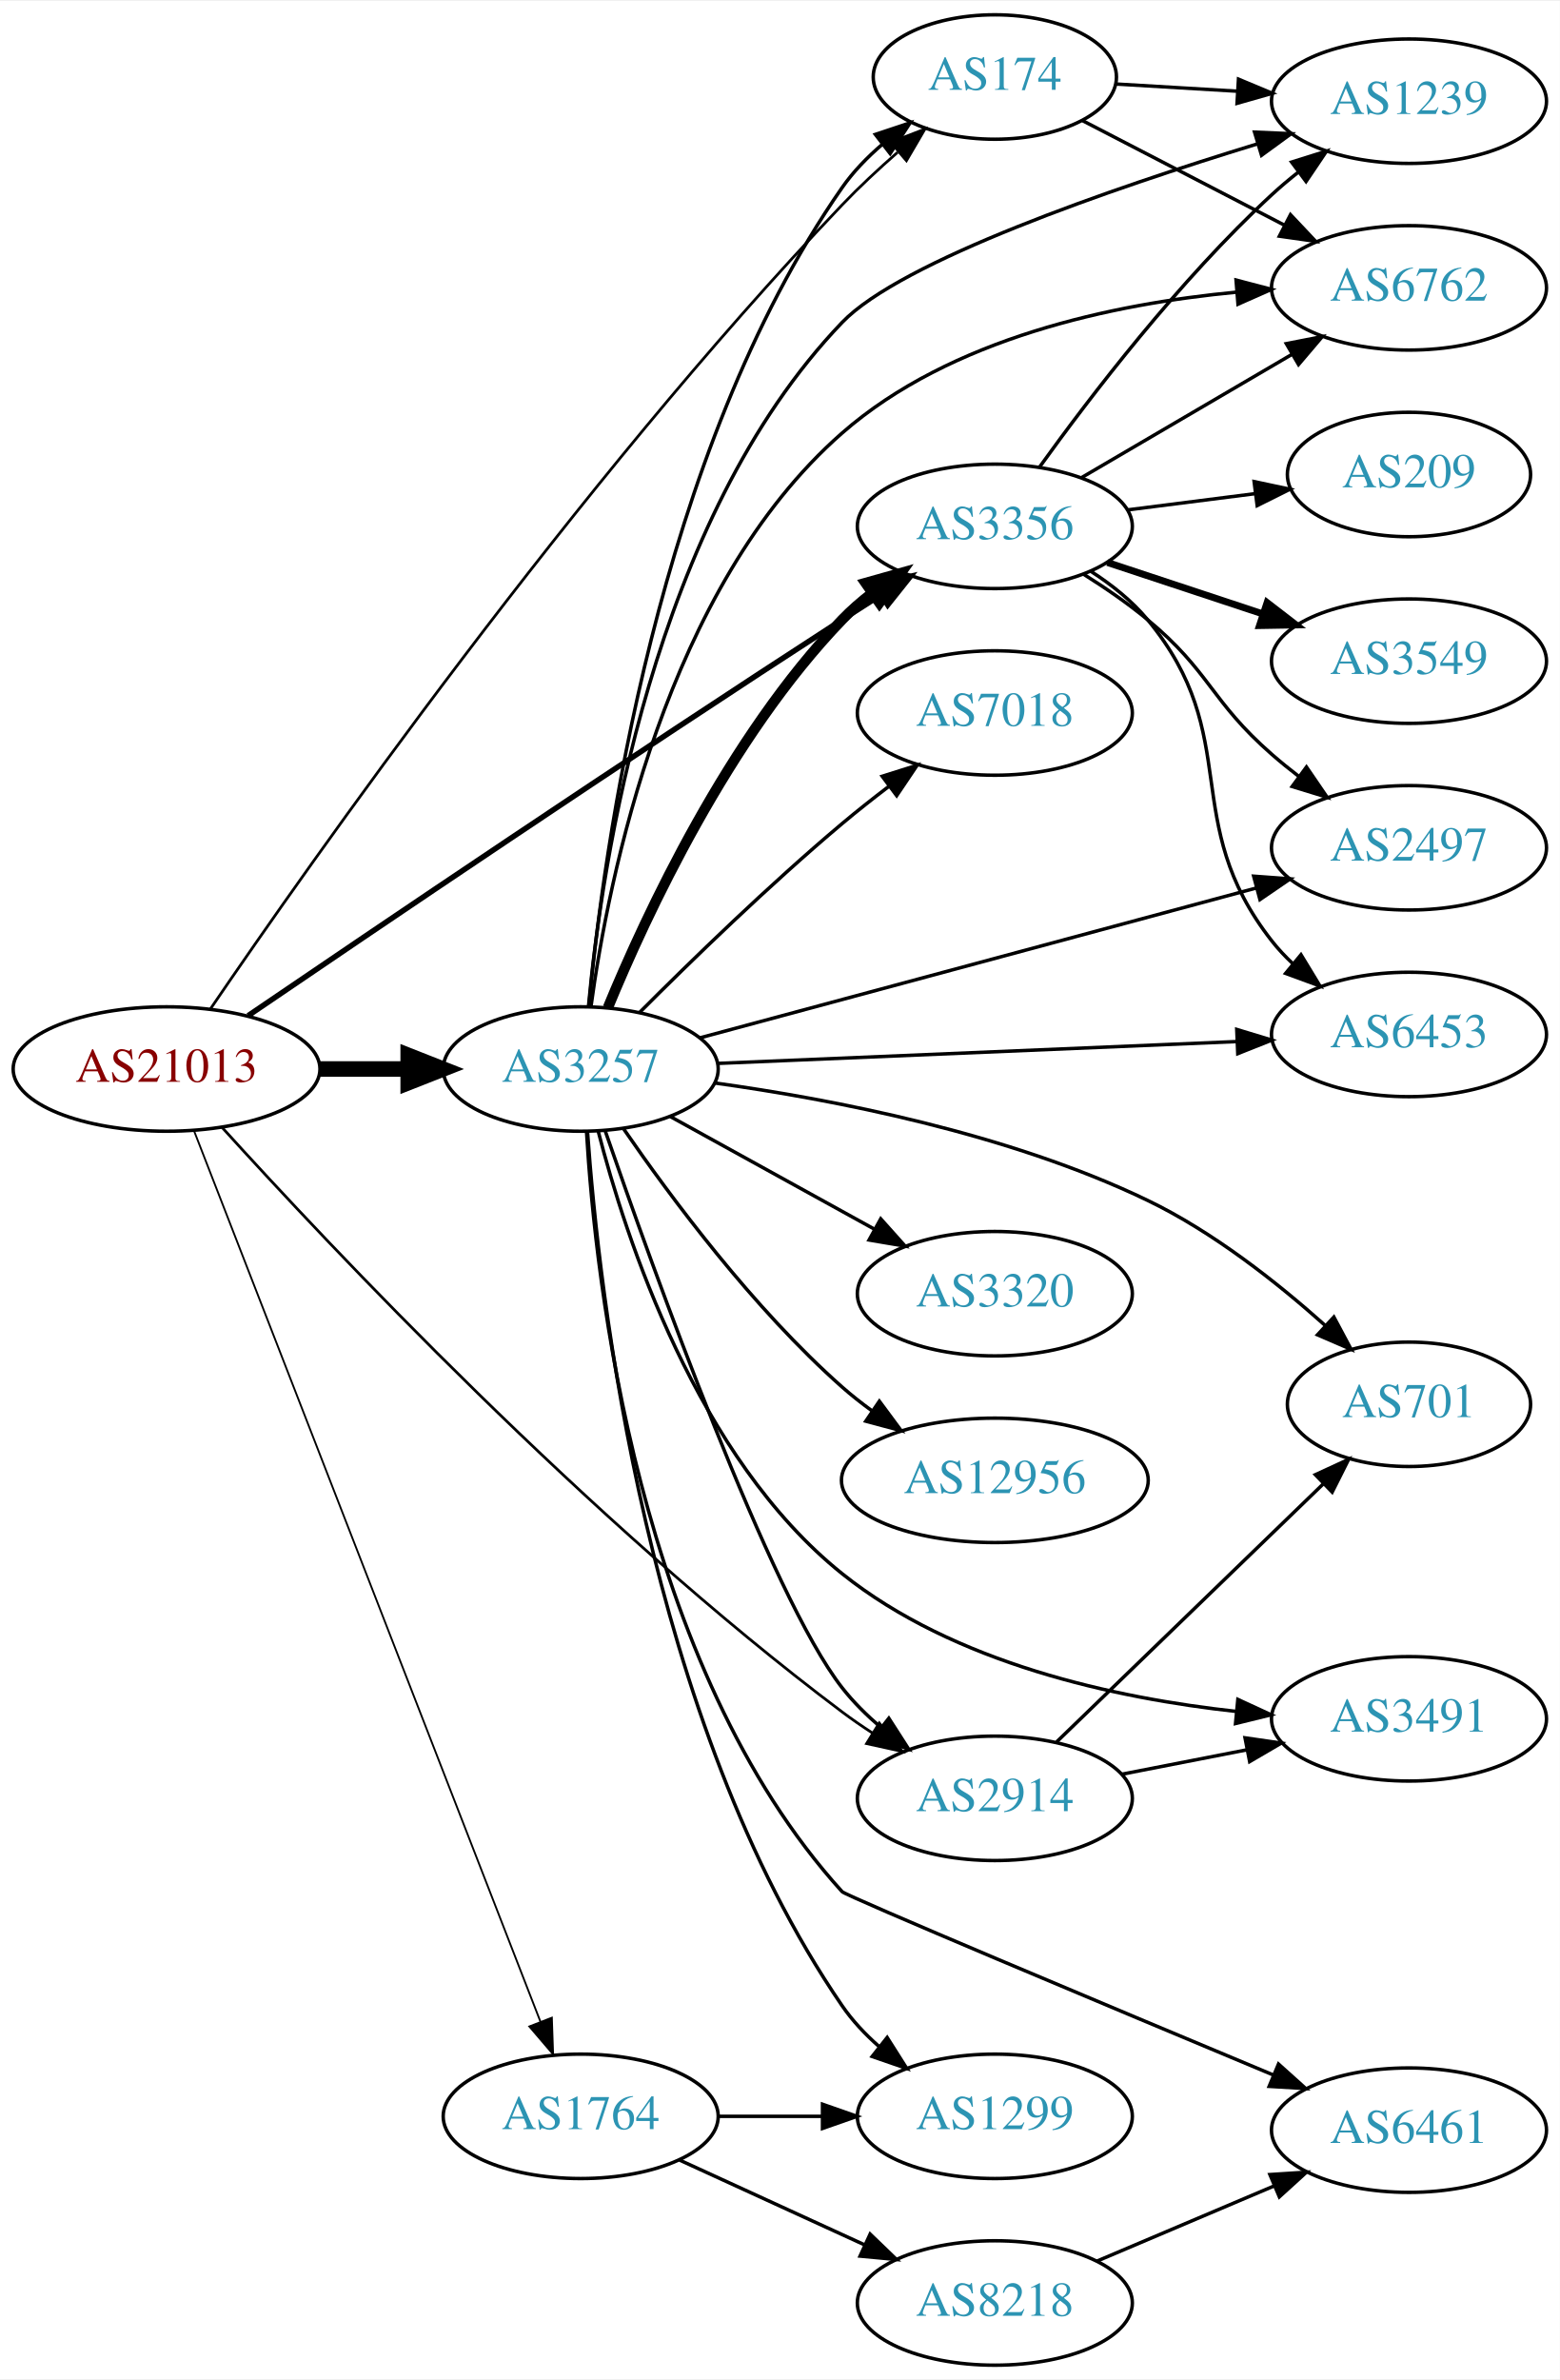
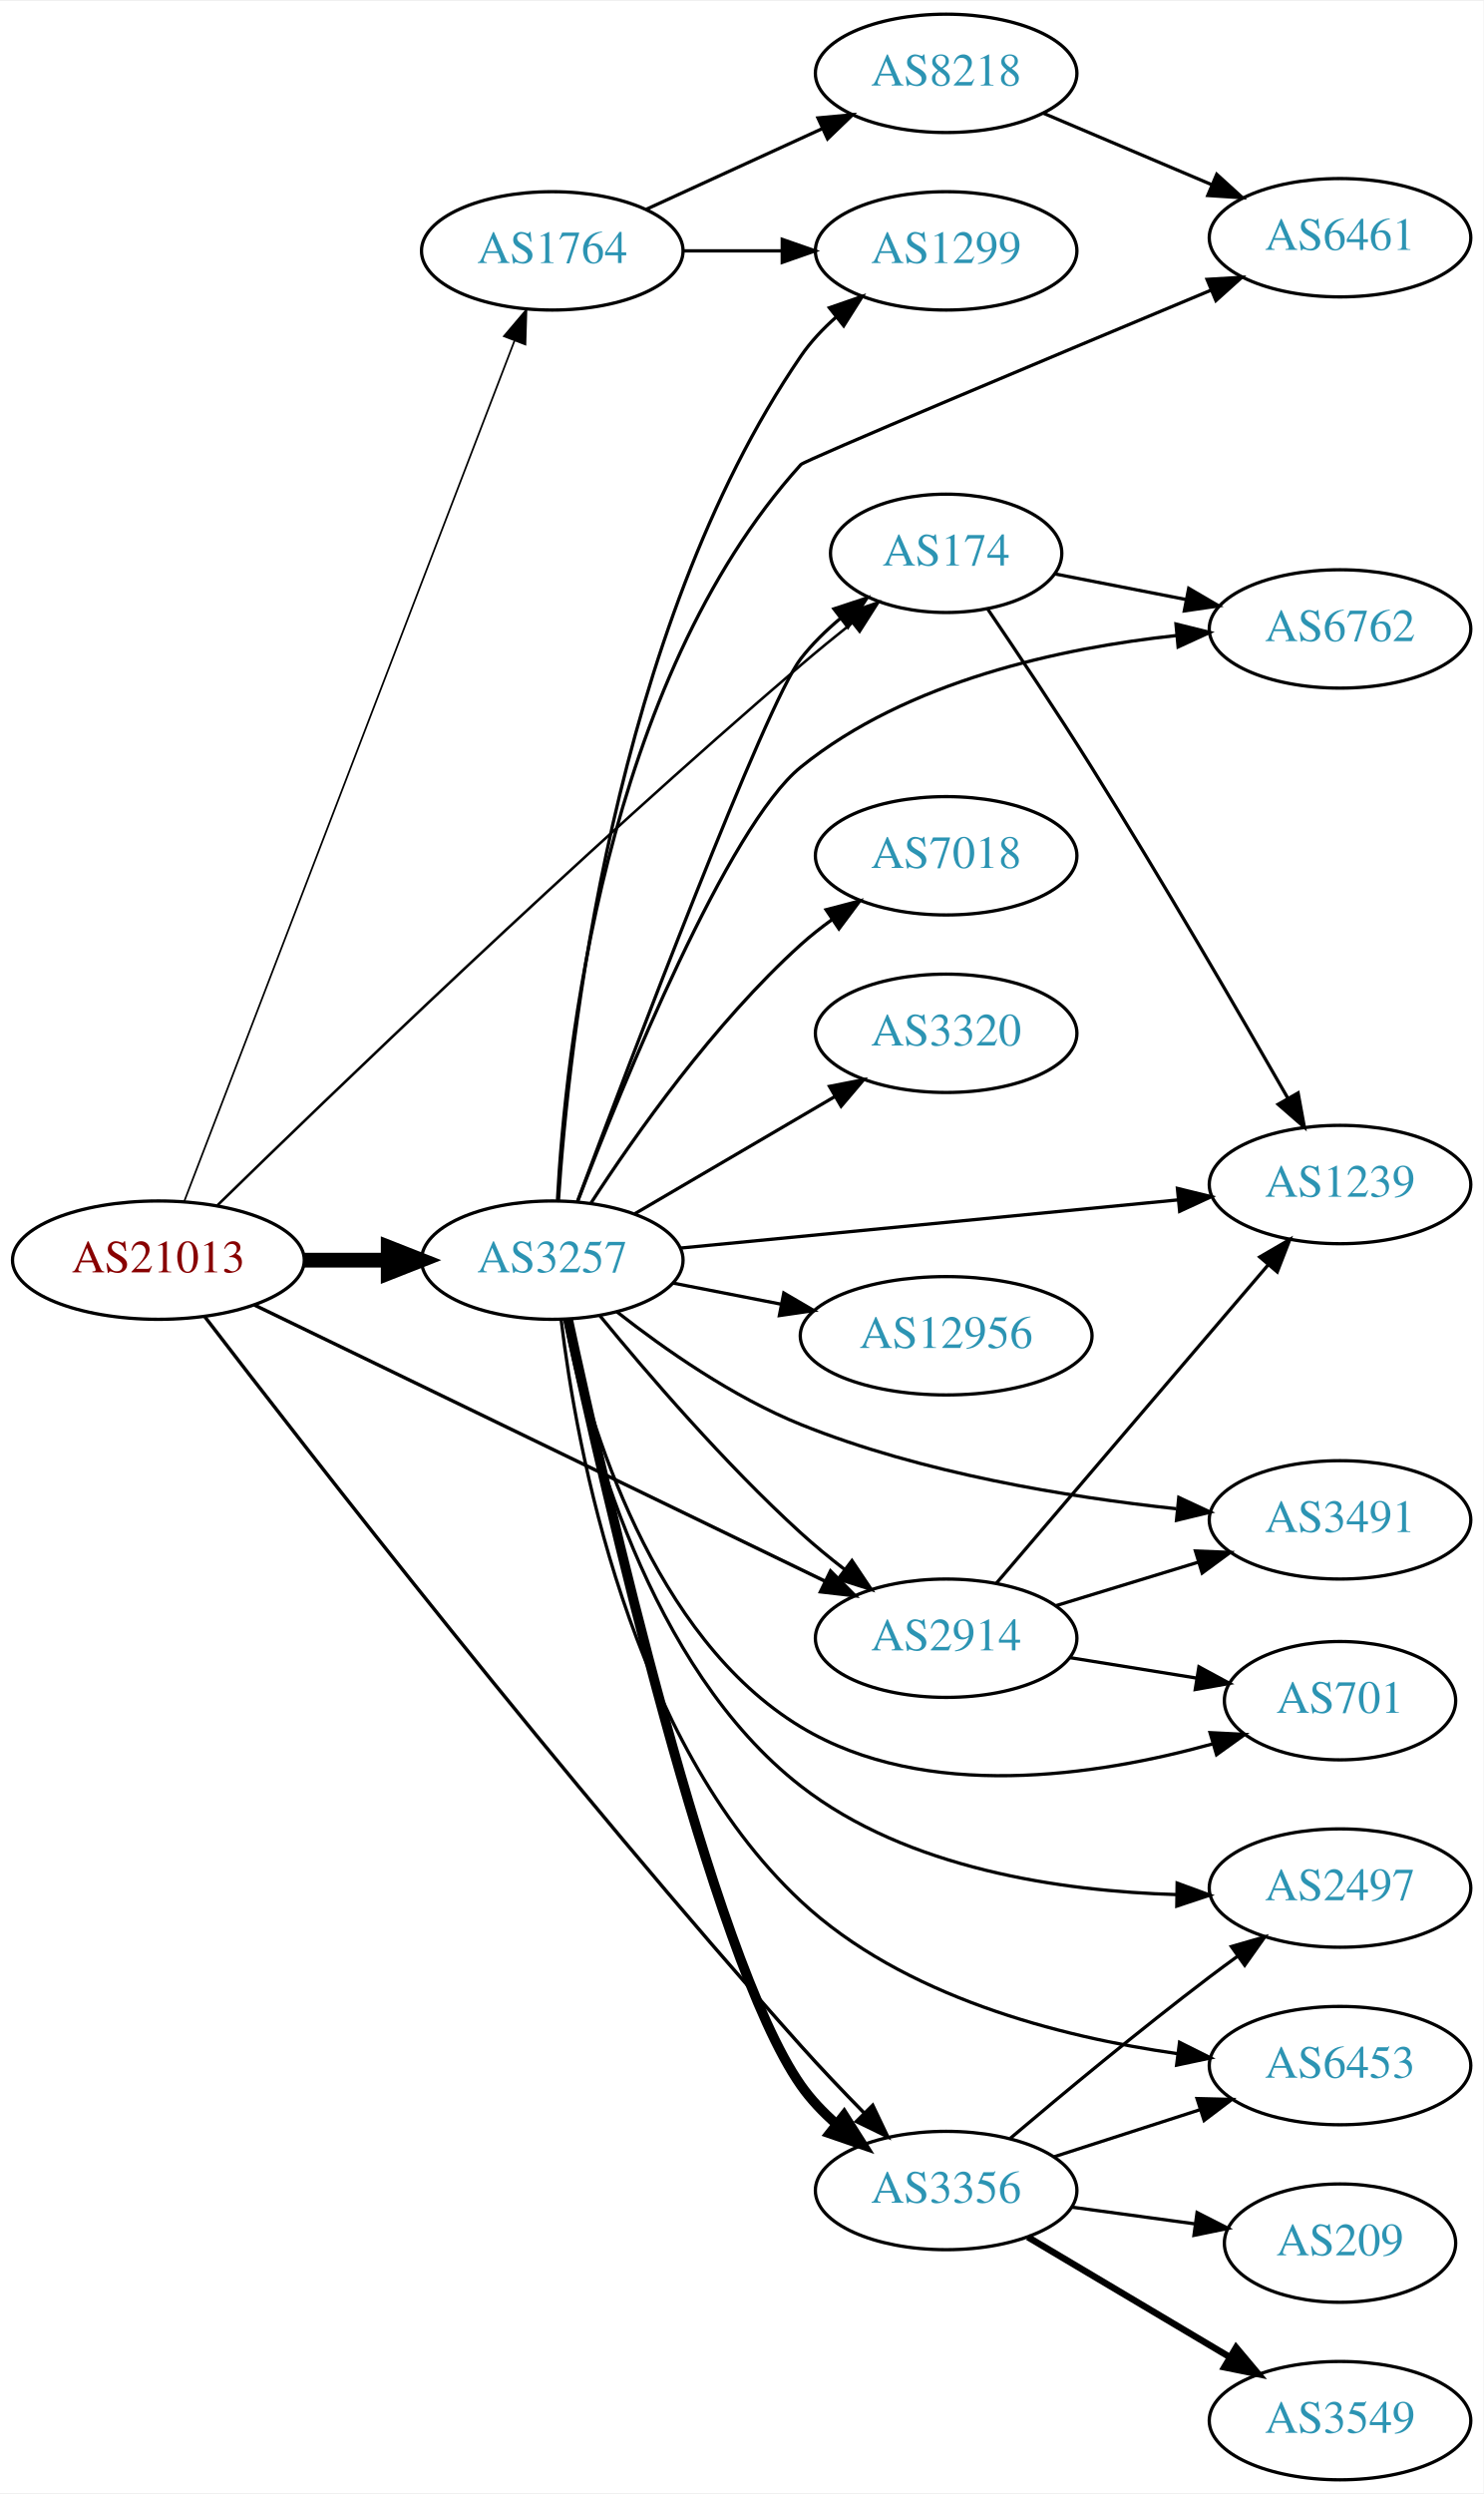
- <svg xmlns="http://www.w3.org/2000/svg" xmlns:xlink="http://www.w3.org/1999/xlink" width="451pt" height="688pt" viewBox="0.00 0.00 451.37 688.00">
-   <g id="graph0" class="graph" transform="scale(1 1) rotate(0) translate(4 684)">
-     <polygon fill="white" stroke="none" points="-4,4 -4,-684 447.37,-684 447.37,4 -4,4" />
+ <svg xmlns="http://www.w3.org/2000/svg" xmlns:xlink="http://www.w3.org/1999/xlink" width="451pt" height="758pt" viewBox="0.00 0.00 451.37 758.00">
+   <g id="graph0" class="graph" transform="scale(1 1) rotate(0) translate(4 754)">
+     <polygon fill="white" stroke="none" points="-4,4 -4,-754 447.37,-754 447.37,4 -4,4" />
    <g id="node1" class="node">
      <g id="a_node1">
        <a xlink:href="/asn/21013" xlink:title="AS21013 ~ Wels, AT [AT]">
-           <ellipse fill="#ffffff" stroke="black" cx="44.196" cy="-375" rx="44.393" ry="18" />
-           <text text-anchor="middle" x="44.196" y="-371.3" font-family="Times,serif" font-size="14.00" fill="#880000">AS21013</text>
+           <ellipse fill="#ffffff" stroke="black" cx="44.196" cy="-371" rx="44.393" ry="18" />
+           <text text-anchor="middle" x="44.196" y="-367.3" font-family="Times,serif" font-size="14.00" fill="#880000">AS21013</text>
        </a>
      </g>
    </g>
    <g id="node2" class="node">
      <g id="a_node2">
        <a xlink:href="/asn/174" xlink:title="AS174 ~ Cogent Communications [US]">
-           <ellipse fill="#ffffff" stroke="black" cx="283.881" cy="-662" rx="35.194" ry="18" />
-           <text text-anchor="middle" x="283.881" y="-658.3" font-family="Times,serif" font-size="14.00" fill="#2c94b3">AS174</text>
+           <ellipse fill="#ffffff" stroke="black" cx="283.881" cy="-586" rx="35.194" ry="18" />
+           <text text-anchor="middle" x="283.881" y="-582.3" font-family="Times,serif" font-size="14.00" fill="#2c94b3">AS174</text>
        </a>
      </g>
    </g>
    <g id="edge1" class="edge">
-       <path fill="none" stroke="black" stroke-width="0.794" d="M56.845,-392.323C85.486,-434.355 162.633,-544.228 239.685,-625 244.631,-630.184 250.243,-635.403 255.747,-640.219" />
-       <polygon fill="black" stroke="black" stroke-width="0.794" points="253.759,-643.122 263.643,-646.936 258.295,-637.791 253.759,-643.122" />
+       <path fill="none" stroke="black" stroke-width="0.794" d="M62.191,-387.717C95.467,-420.244 171.892,-493.947 239.685,-552 244.633,-556.237 250.012,-560.631 255.242,-564.798" />
+       <polygon fill="black" stroke="black" stroke-width="0.794" points="253.23,-567.668 263.253,-571.103 257.56,-562.168 253.23,-567.668" />
    </g>
    <g id="node3" class="node">
      <g id="a_node3">
        <a xlink:href="/asn/1764" xlink:title="AS1764 ~ NEXTLAYER-AS [AT]">
-           <ellipse fill="#ffffff" stroke="black" cx="164.039" cy="-72" rx="39.794" ry="18" />
-           <text text-anchor="middle" x="164.039" y="-68.3" font-family="Times,serif" font-size="14.00" fill="#2c94b3">AS1764</text>
+           <ellipse fill="#ffffff" stroke="black" cx="164.039" cy="-678" rx="39.794" ry="18" />
+           <text text-anchor="middle" x="164.039" y="-674.3" font-family="Times,serif" font-size="14.00" fill="#2c94b3">AS1764</text>
        </a>
      </g>
    </g>
    <g id="edge2" class="edge">
-       <path fill="none" stroke="black" stroke-width="0.529" d="M52.215,-356.953C72.069,-305.904 128.723,-160.232 152.418,-99.308" />
-       <polygon fill="black" stroke="black" stroke-width="0.529" points="155.694,-100.541 156.057,-89.952 149.17,-98.003 155.694,-100.541" />
+       <path fill="none" stroke="black" stroke-width="0.529" d="M52.041,-388.833C71.771,-440.231 128.851,-588.935 152.541,-650.651" />
+       <polygon fill="black" stroke="black" stroke-width="0.529" points="149.323,-652.037 156.175,-660.118 155.859,-649.528 149.323,-652.037" />
    </g>
    <g id="node4" class="node">
      <g id="a_node4">
        <a xlink:href="/asn/2914" xlink:title="AS2914 ~ NTT America, Inc. [US]">
-           <ellipse fill="#ffffff" stroke="black" cx="283.881" cy="-164" rx="39.794" ry="18" />
-           <text text-anchor="middle" x="283.881" y="-160.3" font-family="Times,serif" font-size="14.00" fill="#2c94b3">AS2914</text>
+           <ellipse fill="#ffffff" stroke="black" cx="283.881" cy="-256" rx="39.794" ry="18" />
+           <text text-anchor="middle" x="283.881" y="-252.3" font-family="Times,serif" font-size="14.00" fill="#2c94b3">AS2914</text>
        </a>
      </g>
    </g>
    <g id="edge3" class="edge">
-       <path fill="none" stroke="black" stroke-width="0.794" d="M60.17,-358.196C91.349,-323.798 166.447,-243.971 239.685,-189 242.472,-186.908 245.45,-184.856 248.489,-182.884" />
-       <polygon fill="black" stroke="black" stroke-width="0.794" points="250.436,-185.795 257.111,-177.567 246.763,-179.837 250.436,-185.795" />
+       <path fill="none" stroke="black" stroke-width="1.059" d="M73.395,-357.356C116.651,-336.428 199.353,-296.414 246.881,-273.418" />
+       <polygon fill="black" stroke="black" stroke-width="1.059" points="248.701,-276.426 256.178,-268.92 245.652,-270.125 248.701,-276.426" />
    </g>
    <g id="node5" class="node">
      <g id="a_node5">
        <a xlink:href="/asn/3257" xlink:title="AS3257 ~ GTT [DE]">
-           <ellipse fill="#ffffff" stroke="black" cx="164.039" cy="-375" rx="39.794" ry="18" />
-           <text text-anchor="middle" x="164.039" y="-371.3" font-family="Times,serif" font-size="14.00" fill="#2c94b3">AS3257</text>
+           <ellipse fill="#ffffff" stroke="black" cx="164.039" cy="-371" rx="39.794" ry="18" />
+           <text text-anchor="middle" x="164.039" y="-367.3" font-family="Times,serif" font-size="14.00" fill="#2c94b3">AS3257</text>
        </a>
      </g>
    </g>
    <g id="edge4" class="edge">
-       <path fill="none" stroke="black" stroke-width="4.5" d="M88.407,-375C96.72,-375 105.482,-375 113.965,-375" />
-       <polygon fill="black" stroke="black" stroke-width="4.5" points="114.123,-378.938 124.123,-375 114.123,-371.063 114.123,-378.938" />
+       <path fill="none" stroke="black" stroke-width="4.5" d="M88.407,-371C96.72,-371 105.482,-371 113.965,-371" />
+       <polygon fill="black" stroke="black" stroke-width="4.5" points="114.123,-374.938 124.123,-371 114.123,-367.063 114.123,-374.938" />
    </g>
    <g id="node6" class="node">
      <g id="a_node6">
        <a xlink:href="/asn/3356" xlink:title="AS3356 ~ Level 3 Parent, LLC [US]">
-           <ellipse fill="#ffffff" stroke="black" cx="283.881" cy="-532" rx="39.794" ry="18" />
-           <text text-anchor="middle" x="283.881" y="-528.3" font-family="Times,serif" font-size="14.00" fill="#2c94b3">AS3356</text>
+           <ellipse fill="#ffffff" stroke="black" cx="283.881" cy="-88" rx="39.794" ry="18" />
+           <text text-anchor="middle" x="283.881" y="-84.3" font-family="Times,serif" font-size="14.00" fill="#2c94b3">AS3356</text>
        </a>
      </g>
    </g>
    <g id="edge5" class="edge">
-       <path fill="none" stroke="black" stroke-width="1.588" d="M67.803,-390.437C103.912,-415.019 176.929,-464.427 239.685,-505 243.278,-507.323 247.055,-509.732 250.819,-512.112" />
-       <polygon fill="black" stroke="black" stroke-width="1.588" points="249.155,-515.199 259.484,-517.557 252.879,-509.273 249.155,-515.199" />
+       <path fill="none" stroke="black" stroke-width="1.059" d="M58.345,-353.744C88.99,-313.777 168.009,-212.152 239.685,-132 245.737,-125.232 252.52,-118.119 258.886,-111.633" />
+       <polygon fill="black" stroke="black" stroke-width="1.059" points="261.539,-113.928 266.098,-104.364 256.57,-108.998 261.539,-113.928" />
    </g>
    <g id="node7" class="node">
      <g id="a_node7">
        <a xlink:href="/asn/1239" xlink:title="AS1239 ~ Sprint [US]">
-           <ellipse fill="#ffffff" stroke="black" cx="403.724" cy="-655" rx="39.794" ry="18" />
-           <text text-anchor="middle" x="403.724" y="-651.3" font-family="Times,serif" font-size="14.00" fill="#2c94b3">AS1239</text>
+           <ellipse fill="#ffffff" stroke="black" cx="403.724" cy="-394" rx="39.794" ry="18" />
+           <text text-anchor="middle" x="403.724" y="-390.3" font-family="Times,serif" font-size="14.00" fill="#2c94b3">AS1239</text>
        </a>
      </g>
    </g>
    <g id="edge6" class="edge">
-       <path fill="none" stroke="black" d="M318.966,-659.975C329.902,-659.326 342.234,-658.593 354.006,-657.894" />
-       <polygon fill="black" stroke="black" points="354.383,-661.378 364.158,-657.291 353.968,-654.39 354.383,-661.378" />
+       <path fill="none" stroke="black" d="M296.509,-569.061C305.356,-556.04 317.731,-537.542 328.077,-521 349.578,-486.626 373.076,-446.122 387.851,-420.263" />
+       <polygon fill="black" stroke="black" points="390.971,-421.858 392.881,-411.436 384.889,-418.392 390.971,-421.858" />
    </g>
    <g id="node8" class="node">
      <g id="a_node8">
        <a xlink:href="/asn/6762" xlink:title="AS6762 ~ TELECOM ITALIA SPARKLE S.p.A. [IT]">
-           <ellipse fill="#ffffff" stroke="black" cx="403.724" cy="-601" rx="39.794" ry="18" />
-           <text text-anchor="middle" x="403.724" y="-597.3" font-family="Times,serif" font-size="14.00" fill="#2c94b3">AS6762</text>
+           <ellipse fill="#ffffff" stroke="black" cx="403.724" cy="-563" rx="39.794" ry="18" />
+           <text text-anchor="middle" x="403.724" y="-559.3" font-family="Times,serif" font-size="14.00" fill="#2c94b3">AS6762</text>
        </a>
      </g>
    </g>
    <g id="edge7" class="edge">
-       <path fill="none" stroke="black" d="M309.298,-649.361C326.215,-640.604 348.992,-628.814 367.82,-619.067" />
-       <polygon fill="black" stroke="black" points="369.431,-622.175 376.703,-614.469 366.213,-615.958 369.431,-622.175" />
+       <path fill="none" stroke="black" d="M317.082,-579.715C329.355,-577.32 343.59,-574.541 356.888,-571.946" />
+       <polygon fill="black" stroke="black" points="357.683,-575.357 366.827,-570.006 356.342,-568.487 357.683,-575.357" />
    </g>
    <g id="node9" class="node">
      <g id="a_node9">
-         <a xlink:href="/asn/8218" xlink:title="AS8218 ~ legacy Neotelecoms [FR]">
-           <ellipse fill="#ffffff" stroke="black" cx="283.881" cy="-18" rx="39.794" ry="18" />
-           <text text-anchor="middle" x="283.881" y="-14.3" font-family="Times,serif" font-size="14.00" fill="#2c94b3">AS8218</text>
+         <a xlink:href="/asn/1299" xlink:title="AS1299 ~ Telia Carrier [EU]">
+           <ellipse fill="#ffffff" stroke="black" cx="283.881" cy="-678" rx="39.794" ry="18" />
+           <text text-anchor="middle" x="283.881" y="-674.3" font-family="Times,serif" font-size="14.00" fill="#2c94b3">AS1299</text>
        </a>
      </g>
    </g>
    <g id="edge8" class="edge">
-       <path fill="none" stroke="black" d="M192.667,-59.339C208.624,-52.027 228.895,-42.739 246.178,-34.819" />
-       <polygon fill="black" stroke="black" points="247.793,-37.929 255.425,-30.581 244.876,-31.565 247.793,-37.929" />
+       <path fill="none" stroke="black" d="M203.951,-678C213.505,-678 223.854,-678 233.817,-678" />
+       <polygon fill="black" stroke="black" points="234.009,-681.5 244.009,-678 234.009,-674.5 234.009,-681.5" />
    </g>
    <g id="node10" class="node">
      <g id="a_node10">
-         <a xlink:href="/asn/1299" xlink:title="AS1299 ~ Telia Carrier [EU]">
-           <ellipse fill="#ffffff" stroke="black" cx="283.881" cy="-72" rx="39.794" ry="18" />
-           <text text-anchor="middle" x="283.881" y="-68.3" font-family="Times,serif" font-size="14.00" fill="#2c94b3">AS1299</text>
+         <a xlink:href="/asn/8218" xlink:title="AS8218 ~ legacy Neotelecoms [FR]">
+           <ellipse fill="#ffffff" stroke="black" cx="283.881" cy="-732" rx="39.794" ry="18" />
+           <text text-anchor="middle" x="283.881" y="-728.3" font-family="Times,serif" font-size="14.00" fill="#2c94b3">AS8218</text>
        </a>
      </g>
    </g>
    <g id="edge9" class="edge">
-       <path fill="none" stroke="black" d="M203.951,-72C213.505,-72 223.854,-72 233.817,-72" />
-       <polygon fill="black" stroke="black" points="234.009,-75.5 244.009,-72 234.009,-68.5 234.009,-75.5" />
+       <path fill="none" stroke="black" d="M192.667,-690.661C208.624,-697.973 228.895,-707.261 246.178,-715.181" />
+       <polygon fill="black" stroke="black" points="244.876,-718.435 255.425,-719.419 247.793,-712.071 244.876,-718.435" />
+     </g>
+     <g id="edge13" class="edge">
+       <path fill="none" stroke="black" d="M299.096,-272.646C319.711,-296.787 358.038,-341.67 381.859,-369.567" />
+       <polygon fill="black" stroke="black" points="379.303,-371.963 388.459,-377.295 384.627,-367.417 379.303,-371.963" />
    </g>
    <g id="node12" class="node">
      <g id="a_node12">
-         <a xlink:href="/asn/701" xlink:title="AS701 ~ UUNET [US]">
-           <ellipse fill="#ffffff" stroke="black" cx="403.724" cy="-278" rx="35.194" ry="18" />
-           <text text-anchor="middle" x="403.724" y="-274.3" font-family="Times,serif" font-size="14.00" fill="#2c94b3">AS701</text>
+         <a xlink:href="/asn/3491" xlink:title="AS3491 ~ PCCW Global, Inc. [US]">
+           <ellipse fill="#ffffff" stroke="black" cx="403.724" cy="-292" rx="39.794" ry="18" />
+           <text text-anchor="middle" x="403.724" y="-288.3" font-family="Times,serif" font-size="14.00" fill="#2c94b3">AS3491</text>
        </a>
      </g>
    </g>
    <g id="edge11" class="edge">
-       <path fill="none" stroke="black" d="M301.765,-180.333C322.006,-199.914 356.057,-232.855 378.951,-255.002" />
-       <polygon fill="black" stroke="black" points="376.63,-257.627 386.251,-262.064 381.497,-252.596 376.63,-257.627" />
+       <path fill="none" stroke="black" d="M317.394,-265.932C330.789,-270.025 346.481,-274.818 360.729,-279.171" />
+       <polygon fill="black" stroke="black" points="359.731,-282.526 370.317,-282.1 361.776,-275.831 359.731,-282.526" />
    </g>
    <g id="node13" class="node">
      <g id="a_node13">
-         <a xlink:href="/asn/3491" xlink:title="AS3491 ~ PCCW Global, Inc. [US]">
-           <ellipse fill="#ffffff" stroke="black" cx="403.724" cy="-187" rx="39.794" ry="18" />
-           <text text-anchor="middle" x="403.724" y="-183.3" font-family="Times,serif" font-size="14.00" fill="#2c94b3">AS3491</text>
+         <a xlink:href="/asn/701" xlink:title="AS701 ~ UUNET [US]">
+           <ellipse fill="#ffffff" stroke="black" cx="403.724" cy="-237" rx="35.194" ry="18" />
+           <text text-anchor="middle" x="403.724" y="-233.3" font-family="Times,serif" font-size="14.00" fill="#2c94b3">AS701</text>
        </a>
      </g>
    </g>
    <g id="edge12" class="edge">
-       <path fill="none" stroke="black" d="M320.558,-170.963C331.989,-173.194 344.811,-175.697 356.865,-178.049" />
-       <polygon fill="black" stroke="black" points="356.277,-181.501 366.762,-179.981 357.618,-174.63 356.277,-181.501" />
+       <path fill="none" stroke="black" d="M321.521,-250.092C333.783,-248.115 347.555,-245.895 360.225,-243.852" />
+       <polygon fill="black" stroke="black" points="360.786,-247.307 370.101,-242.26 359.671,-240.396 360.786,-247.307" />
+     </g>
+     <g id="edge25" class="edge">
+       <path fill="none" stroke="black" d="M171.699,-388.873C187.924,-432.178 228.953,-540.178 239.685,-554 243.12,-558.423 247.317,-562.53 251.731,-566.227" />
+       <polygon fill="black" stroke="black" points="249.729,-569.103 259.792,-572.418 253.993,-563.551 249.729,-569.103" />
+     </g>
+     <g id="edge20" class="edge">
+       <path fill="none" stroke="black" d="M178.445,-354.19C192.735,-336.749 216.457,-309.123 239.685,-288 243.828,-284.233 248.402,-280.473 252.977,-276.925" />
+       <polygon fill="black" stroke="black" points="255.225,-279.614 261.121,-270.811 251.022,-274.016 255.225,-279.614" />
+     </g>
+     <g id="edge19" class="edge">
+       <path fill="none" stroke="black" stroke-width="3" d="M168.828,-353.025C179.767,-302.267 212.36,-159.002 239.685,-120 242.687,-115.715 246.446,-111.772 250.487,-108.227" />
+       <polygon fill="black" stroke="black" stroke-width="3" points="252.8,-110.859 258.478,-101.914 248.461,-105.366 252.8,-110.859" />
+     </g>
+     <g id="edge17" class="edge">
+       <path fill="none" stroke="black" d="M202.963,-374.67C244.062,-378.647 309.748,-385.003 354.488,-389.332" />
+       <polygon fill="black" stroke="black" points="354.25,-392.826 364.541,-390.305 354.924,-385.858 354.25,-392.826" />
    </g>
    <g id="edge22" class="edge">
-       <path fill="none" stroke="black" d="M166.394,-393.06C170.491,-437.285 185.987,-553.004 239.685,-630 242.888,-634.593 246.963,-638.791 251.324,-642.527" />
-       <polygon fill="black" stroke="black" points="249.306,-645.39 259.359,-648.737 253.587,-639.852 249.306,-645.39" />
-     </g>
-     <g id="edge25" class="edge">
-       <path fill="none" stroke="black" d="M171.109,-357.156C184.875,-317.325 218.879,-222.58 239.685,-196 242.91,-191.88 246.794,-188.03 250.894,-184.529" />
-       <polygon fill="black" stroke="black" points="253.206,-187.164 258.928,-178.248 248.894,-181.65 253.206,-187.164" />
-     </g>
-     <g id="edge17" class="edge">
-       <path fill="none" stroke="black" stroke-width="3" d="M171.907,-392.756C182.959,-419.572 206.824,-470.886 239.685,-505 242.293,-507.707 245.225,-510.259 248.302,-512.634" />
-       <polygon fill="black" stroke="black" stroke-width="3" points="246.464,-515.619 256.664,-518.487 250.479,-509.885 246.464,-515.619" />
-     </g>
-     <g id="edge21" class="edge">
-       <path fill="none" stroke="black" d="M166.305,-393.266C170.089,-434.114 184.746,-533.742 239.685,-591 256.739,-608.774 317.506,-629.684 359.828,-642.642" />
-       <polygon fill="black" stroke="black" points="359.034,-646.058 369.618,-645.599 361.058,-639.357 359.034,-646.058" />
-     </g>
-     <g id="edge19" class="edge">
-       <path fill="none" stroke="black" d="M166.999,-392.97C172.006,-429.858 188.703,-514.397 239.685,-559 271.12,-586.502 318.26,-596.387 353.778,-599.754" />
-       <polygon fill="black" stroke="black" points="353.681,-603.258 363.93,-600.571 354.243,-596.28 353.681,-603.258" />
-     </g>
-     <g id="edge24" class="edge">
-       <path fill="none" stroke="black" d="M166.011,-356.843C169.278,-310.655 183.115,-186.512 239.685,-104 242.644,-99.684 246.378,-95.725 250.407,-92.171" />
-       <polygon fill="black" stroke="black" points="252.721,-94.804 258.39,-85.853 248.376,-89.315 252.721,-94.804" />
+       <path fill="none" stroke="black" d="M171.767,-388.901C185.543,-424.665 217.53,-503.063 239.685,-521 272.044,-547.198 318.868,-557.245 354.042,-561.004" />
+       <polygon fill="black" stroke="black" points="353.811,-564.498 364.093,-561.943 354.462,-557.528 353.811,-564.498" />
+     </g>
+     <g id="edge26" class="edge">
+       <path fill="none" stroke="black" d="M165.914,-389.081C168.966,-435.672 182.355,-562.045 239.685,-646 242.636,-650.321 246.366,-654.284 250.392,-657.839" />
+       <polygon fill="black" stroke="black" points="248.361,-660.695 258.373,-664.158 252.706,-655.207 248.361,-660.695" />
    </g>
    <g id="node11" class="node">
      <g id="a_node11">
        <a xlink:href="/asn/6461" xlink:title="AS6461 ~ Zayo Bandwidth [US]">
-           <ellipse fill="#ffffff" stroke="black" cx="403.724" cy="-68" rx="39.794" ry="18" />
-           <text text-anchor="middle" x="403.724" y="-64.3" font-family="Times,serif" font-size="14.00" fill="#2c94b3">AS6461</text>
-         </a>
-       </g>
+           <ellipse fill="#ffffff" stroke="black" cx="403.724" cy="-682" rx="39.794" ry="18" />
+           <text text-anchor="middle" x="403.724" y="-678.3" font-family="Times,serif" font-size="14.00" fill="#2c94b3">AS6461</text>
+         </a>
+       </g>
+     </g>
+     <g id="edge21" class="edge">
+       <path fill="none" stroke="black" d="M165.618,-389.308C167.97,-433.411 179.845,-546.778 239.685,-613 240.812,-614.247 316.541,-646.014 364.381,-666.004" />
+       <polygon fill="black" stroke="black" points="363.262,-669.33 373.838,-669.955 365.96,-662.871 363.262,-669.33" />
+     </g>
+     <g id="edge14" class="edge">
+       <path fill="none" stroke="black" d="M183.739,-355.248C198.13,-343.962 218.997,-329.338 239.685,-321 276.379,-306.212 320.733,-298.942 353.909,-295.382" />
+       <polygon fill="black" stroke="black" points="354.66,-298.824 364.264,-294.351 353.967,-291.859 354.66,-298.824" />
    </g>
    <g id="edge23" class="edge">
-       <path fill="none" stroke="black" d="M165.714,-356.989C168.28,-313.603 180.593,-202.084 239.685,-137 240.815,-135.756 316.542,-103.988 364.382,-83.996" />
-       <polygon fill="black" stroke="black" points="365.961,-87.13 373.839,-80.046 363.262,-80.671 365.961,-87.13" />
-     </g>
-     <g id="edge16" class="edge">
-       <path fill="none" stroke="black" d="M202.857,-370.961C236.944,-366.231 287.754,-356.425 328.077,-337 346.987,-327.891 365.514,-313.289 379.381,-300.892" />
-       <polygon fill="black" stroke="black" points="381.985,-303.252 386.975,-293.905 377.246,-298.1 381.985,-303.252" />
-     </g>
-     <g id="edge15" class="edge">
-       <path fill="none" stroke="black" d="M169.071,-357.143C177.014,-326.181 197.684,-262.629 239.685,-229 272.082,-203.061 318.695,-192.975 353.789,-189.137" />
-       <polygon fill="black" stroke="black" points="354.201,-192.613 363.82,-188.173 353.531,-185.645 354.201,-192.613" />
+       <path fill="none" stroke="black" d="M168.333,-353.008C175.211,-321.328 194.39,-256.362 239.685,-229 277.549,-206.128 329.852,-214.122 364.91,-223.845" />
+       <polygon fill="black" stroke="black" points="364.176,-227.277 374.758,-226.747 366.155,-220.563 364.176,-227.277" />
    </g>
    <g id="node14" class="node">
      <g id="a_node14">
-         <a xlink:href="/asn/2497" xlink:title="AS2497 ~ Internet Initiative Japan Inc. [JP]">
-           <ellipse fill="#ffffff" stroke="black" cx="403.724" cy="-439" rx="39.794" ry="18" />
-           <text text-anchor="middle" x="403.724" y="-435.3" font-family="Times,serif" font-size="14.00" fill="#2c94b3">AS2497</text>
-         </a>
-       </g>
-     </g>
-     <g id="edge13" class="edge">
-       <path fill="none" stroke="black" d="M198.589,-384.034C240.792,-395.398 313.325,-414.928 359.603,-427.389" />
-       <polygon fill="black" stroke="black" points="358.778,-430.792 369.344,-430.012 360.598,-424.032 358.778,-430.792" />
+         <a xlink:href="/asn/7018" xlink:title="AS7018 ~ AT&amp;T Services, Inc. [US]">
+           <ellipse fill="#ffffff" stroke="black" cx="283.881" cy="-494" rx="39.794" ry="18" />
+           <text text-anchor="middle" x="283.881" y="-490.3" font-family="Times,serif" font-size="14.00" fill="#2c94b3">AS7018</text>
+         </a>
+       </g>
+     </g>
+     <g id="edge15" class="edge">
+       <path fill="none" stroke="black" d="M175.866,-388.443C189.152,-408.913 213.199,-443.093 239.685,-467 242.629,-469.657 245.867,-472.212 249.206,-474.619" />
+       <polygon fill="black" stroke="black" points="247.352,-477.59 257.602,-480.27 251.261,-471.783 247.352,-477.59" />
    </g>
    <g id="node15" class="node">
      <g id="a_node15">
-         <a xlink:href="/asn/7018" xlink:title="AS7018 ~ AT&amp;T Services, Inc. [US]">
-           <ellipse fill="#ffffff" stroke="black" cx="283.881" cy="-478" rx="39.794" ry="18" />
-           <text text-anchor="middle" x="283.881" y="-474.3" font-family="Times,serif" font-size="14.00" fill="#2c94b3">AS7018</text>
-         </a>
-       </g>
-     </g>
-     <g id="edge14" class="edge">
-       <path fill="none" stroke="black" d="M181.105,-391.392C195.871,-406.184 218.601,-428.277 239.685,-446 243.972,-449.603 248.622,-453.275 253.23,-456.786" />
-       <polygon fill="black" stroke="black" points="251.284,-459.701 261.39,-462.881 255.473,-454.092 251.284,-459.701" />
+         <a xlink:href="/asn/2497" xlink:title="AS2497 ~ Internet Initiative Japan Inc. [JP]">
+           <ellipse fill="#ffffff" stroke="black" cx="403.724" cy="-180" rx="39.794" ry="18" />
+           <text text-anchor="middle" x="403.724" y="-176.3" font-family="Times,serif" font-size="14.00" fill="#2c94b3">AS2497</text>
+         </a>
+       </g>
+     </g>
+     <g id="edge16" class="edge">
+       <path fill="none" stroke="black" d="M167.942,-353.038C174.372,-319.442 193.111,-247.228 239.685,-211 272.079,-185.802 318.899,-179.048 354.063,-178.013" />
+       <polygon fill="black" stroke="black" points="354.165,-181.512 364.111,-177.862 354.059,-174.513 354.165,-181.512" />
    </g>
    <g id="node16" class="node">
      <g id="a_node16">
-         <a xlink:href="/asn/6453" xlink:title="AS6453 ~ TATA COMMUNICATIONS (AMERICA) INC [US]">
-           <ellipse fill="#ffffff" stroke="black" cx="403.724" cy="-385" rx="39.794" ry="18" />
-           <text text-anchor="middle" x="403.724" y="-381.3" font-family="Times,serif" font-size="14.00" fill="#2c94b3">AS6453</text>
+         <a xlink:href="/asn/3320" xlink:title="AS3320 ~ DTAG [DE]">
+           <ellipse fill="#ffffff" stroke="black" cx="283.881" cy="-440" rx="39.794" ry="18" />
+           <text text-anchor="middle" x="283.881" y="-436.3" font-family="Times,serif" font-size="14.00" fill="#2c94b3">AS3320</text>
        </a>
      </g>
    </g>
    <g id="edge18" class="edge">
-       <path fill="none" stroke="black" d="M203.756,-376.629C244.761,-378.354 309.587,-381.082 354.03,-382.951" />
-       <polygon fill="black" stroke="black" points="353.885,-386.448 364.023,-383.372 354.179,-379.454 353.885,-386.448" />
+       <path fill="none" stroke="black" d="M189.17,-385.13C206.726,-395.409 230.7,-409.447 250.005,-420.75" />
+       <polygon fill="black" stroke="black" points="248.384,-423.857 258.782,-425.889 251.921,-417.816 248.384,-423.857" />
    </g>
    <g id="node17" class="node">
      <g id="a_node17">
-         <a xlink:href="/asn/3320" xlink:title="AS3320 ~ DTAG [DE]">
-           <ellipse fill="#ffffff" stroke="black" cx="283.881" cy="-310" rx="39.794" ry="18" />
-           <text text-anchor="middle" x="283.881" y="-306.3" font-family="Times,serif" font-size="14.00" fill="#2c94b3">AS3320</text>
-         </a>
-       </g>
-     </g>
-     <g id="edge20" class="edge">
-       <path fill="none" stroke="black" d="M190.03,-361.215C207.216,-351.736 230.244,-339.034 249.067,-328.651" />
-       <polygon fill="black" stroke="black" points="250.86,-331.66 257.926,-323.765 247.479,-325.53 250.86,-331.66" />
+         <a xlink:href="/asn/12956" xlink:title="AS12956 ~ TELXIUS [ES]">
+           <ellipse fill="#ffffff" stroke="black" cx="283.881" cy="-348" rx="44.393" ry="18" />
+           <text text-anchor="middle" x="283.881" y="-344.3" font-family="Times,serif" font-size="14.00" fill="#2c94b3">AS12956</text>
+         </a>
+       </g>
+     </g>
+     <g id="edge24" class="edge">
+       <path fill="none" stroke="black" d="M200.715,-364.037C211.088,-362.012 222.606,-359.764 233.656,-357.608" />
+       <polygon fill="black" stroke="black" points="234.482,-361.013 243.626,-355.662 233.141,-354.142 234.482,-361.013" />
    </g>
    <g id="node18" class="node">
      <g id="a_node18">
-         <a xlink:href="/asn/12956" xlink:title="AS12956 ~ TELXIUS [ES]">
-           <ellipse fill="#ffffff" stroke="black" cx="283.881" cy="-256" rx="44.393" ry="18" />
-           <text text-anchor="middle" x="283.881" y="-252.3" font-family="Times,serif" font-size="14.00" fill="#2c94b3">AS12956</text>
-         </a>
-       </g>
-     </g>
-     <g id="edge26" class="edge">
-       <path fill="none" stroke="black" d="M176.5,-357.622C190.025,-337.969 213.95,-305.75 239.685,-283 242.35,-280.644 245.244,-278.362 248.229,-276.189" />
-       <polygon fill="black" stroke="black" points="250.467,-278.899 256.768,-270.381 246.531,-273.111 250.467,-278.899" />
-     </g>
-     <g id="edge29" class="edge">
-       <path fill="none" stroke="black" d="M296.808,-549.145C311.327,-569.329 337.246,-603.233 364.077,-628 366.483,-630.221 369.08,-632.406 371.751,-634.514" />
-       <polygon fill="black" stroke="black" points="369.753,-637.391 379.863,-640.56 373.936,-631.778 369.753,-637.391" />
-     </g>
-     <g id="edge32" class="edge">
-       <path fill="none" stroke="black" d="M309.013,-546.13C326.568,-556.409 350.543,-570.447 369.848,-581.75" />
-       <polygon fill="black" stroke="black" points="368.226,-584.857 378.624,-586.889 371.763,-578.816 368.226,-584.857" />
+         <a xlink:href="/asn/6453" xlink:title="AS6453 ~ TATA COMMUNICATIONS (AMERICA) INC [US]">
+           <ellipse fill="#ffffff" stroke="black" cx="403.724" cy="-126" rx="39.794" ry="18" />
+           <text text-anchor="middle" x="403.724" y="-122.3" font-family="Times,serif" font-size="14.00" fill="#2c94b3">AS6453</text>
+         </a>
+       </g>
+     </g>
+     <g id="edge27" class="edge">
+       <path fill="none" stroke="black" d="M166.755,-352.762C171.346,-314.398 187.369,-224.873 239.685,-176 270.797,-146.936 318.402,-134.747 354.153,-129.646" />
+       <polygon fill="black" stroke="black" points="354.895,-133.079 364.367,-128.333 354.002,-126.136 354.895,-133.079" />
+     </g>
+     <g id="edge31" class="edge">
+       <path fill="none" stroke="black" d="M303.434,-103.914C319.278,-117.338 342.813,-136.884 364.077,-153 366.835,-155.09 369.736,-157.227 372.658,-159.337" />
+       <polygon fill="black" stroke="black" points="370.667,-162.215 380.846,-165.154 374.721,-156.509 370.667,-162.215" />
    </g>
    <g id="edge30" class="edge">
-       <path fill="none" stroke="black" d="M309.431,-518.233C315.74,-514.277 322.357,-509.74 328.077,-505 346.24,-489.948 346.306,-481.512 364.077,-466 366.544,-463.847 369.183,-461.708 371.881,-459.631" />
-       <polygon fill="black" stroke="black" points="374.054,-462.377 380.036,-453.633 369.906,-456.738 374.054,-462.377" />
-     </g>
-     <g id="edge31" class="edge">
-       <path fill="none" stroke="black" d="M311.667,-518.995C317.661,-515.135 323.57,-510.453 328.077,-505 356.315,-470.838 336.722,-446.873 364.077,-412 365.877,-409.706 367.924,-407.527 370.115,-405.477" />
-       <polygon fill="black" stroke="black" points="372.469,-408.072 377.967,-399.015 368.022,-402.667 372.469,-408.072" />
+       <path fill="none" stroke="black" d="M316.771,-98.283C330.395,-102.677 346.481,-107.864 361.03,-112.555" />
+       <polygon fill="black" stroke="black" points="360.217,-115.97 370.808,-115.708 362.365,-109.308 360.217,-115.97" />
    </g>
    <g id="node19" class="node">
      <g id="a_node19">
        <a xlink:href="/asn/3549" xlink:title="AS3549 ~ Level 3 Parent, LLC [US]">
-           <ellipse fill="#ffffff" stroke="black" cx="403.724" cy="-493" rx="39.794" ry="18" />
-           <text text-anchor="middle" x="403.724" y="-489.3" font-family="Times,serif" font-size="14.00" fill="#2c94b3">AS3549</text>
-         </a>
-       </g>
-     </g>
-     <g id="edge27" class="edge">
-       <path fill="none" stroke="black" stroke-width="2" d="M316.461,-521.549C330.198,-517.002 346.484,-511.613 361.184,-506.748" />
-       <polygon fill="black" stroke="black" stroke-width="2" points="362.663,-509.945 371.057,-503.48 360.464,-503.299 362.663,-509.945" />
+           <ellipse fill="#ffffff" stroke="black" cx="403.724" cy="-18" rx="39.794" ry="18" />
+           <text text-anchor="middle" x="403.724" y="-14.3" font-family="Times,serif" font-size="14.00" fill="#2c94b3">AS3549</text>
+         </a>
+       </g>
+     </g>
+     <g id="edge28" class="edge">
+       <path fill="none" stroke="black" stroke-width="2" d="M308.728,-73.835C326.378,-63.35 350.63,-48.944 370.079,-37.392" />
+       <polygon fill="black" stroke="black" stroke-width="2" points="372.102,-40.261 378.912,-32.145 368.527,-34.242 372.102,-40.261" />
    </g>
    <g id="node20" class="node">
      <g id="a_node20">
        <a xlink:href="/asn/209" xlink:title="AS209 ~ CenturyLink Communications, LLC [US]">
-           <ellipse fill="#ffffff" stroke="black" cx="403.724" cy="-547" rx="35.194" ry="18" />
-           <text text-anchor="middle" x="403.724" y="-543.3" font-family="Times,serif" font-size="14.00" fill="#2c94b3">AS209</text>
-         </a>
-       </g>
-     </g>
-     <g id="edge28" class="edge">
-       <path fill="none" stroke="black" d="M322.167,-536.746C333.968,-538.248 347.112,-539.921 359.304,-541.473" />
-       <polygon fill="black" stroke="black" points="358.908,-544.951 369.27,-542.742 359.792,-538.007 358.908,-544.951" />
+           <ellipse fill="#ffffff" stroke="black" cx="403.724" cy="-72" rx="35.194" ry="18" />
+           <text text-anchor="middle" x="403.724" y="-68.3" font-family="Times,serif" font-size="14.00" fill="#2c94b3">AS209</text>
+         </a>
+       </g>
+     </g>
+     <g id="edge29" class="edge">
+       <path fill="none" stroke="black" d="M322.167,-82.938C334.073,-81.321 347.347,-79.519 359.63,-77.851" />
+       <polygon fill="black" stroke="black" points="360.225,-81.302 369.663,-76.489 359.283,-74.366 360.225,-81.302" />
    </g>
    <g id="edge10" class="edge">
-       <path fill="none" stroke="black" d="M313.408,-30.104C328.782,-36.627 347.958,-44.763 364.596,-51.823" />
-       <polygon fill="black" stroke="black" points="363.479,-55.151 374.052,-55.835 366.213,-48.707 363.479,-55.151" />
+       <path fill="none" stroke="black" d="M313.408,-719.896C328.782,-713.373 347.958,-705.237 364.596,-698.177" />
+       <polygon fill="black" stroke="black" points="366.213,-701.293 374.052,-694.165 363.479,-694.849 366.213,-701.293" />
    </g>
  </g>
</svg>
